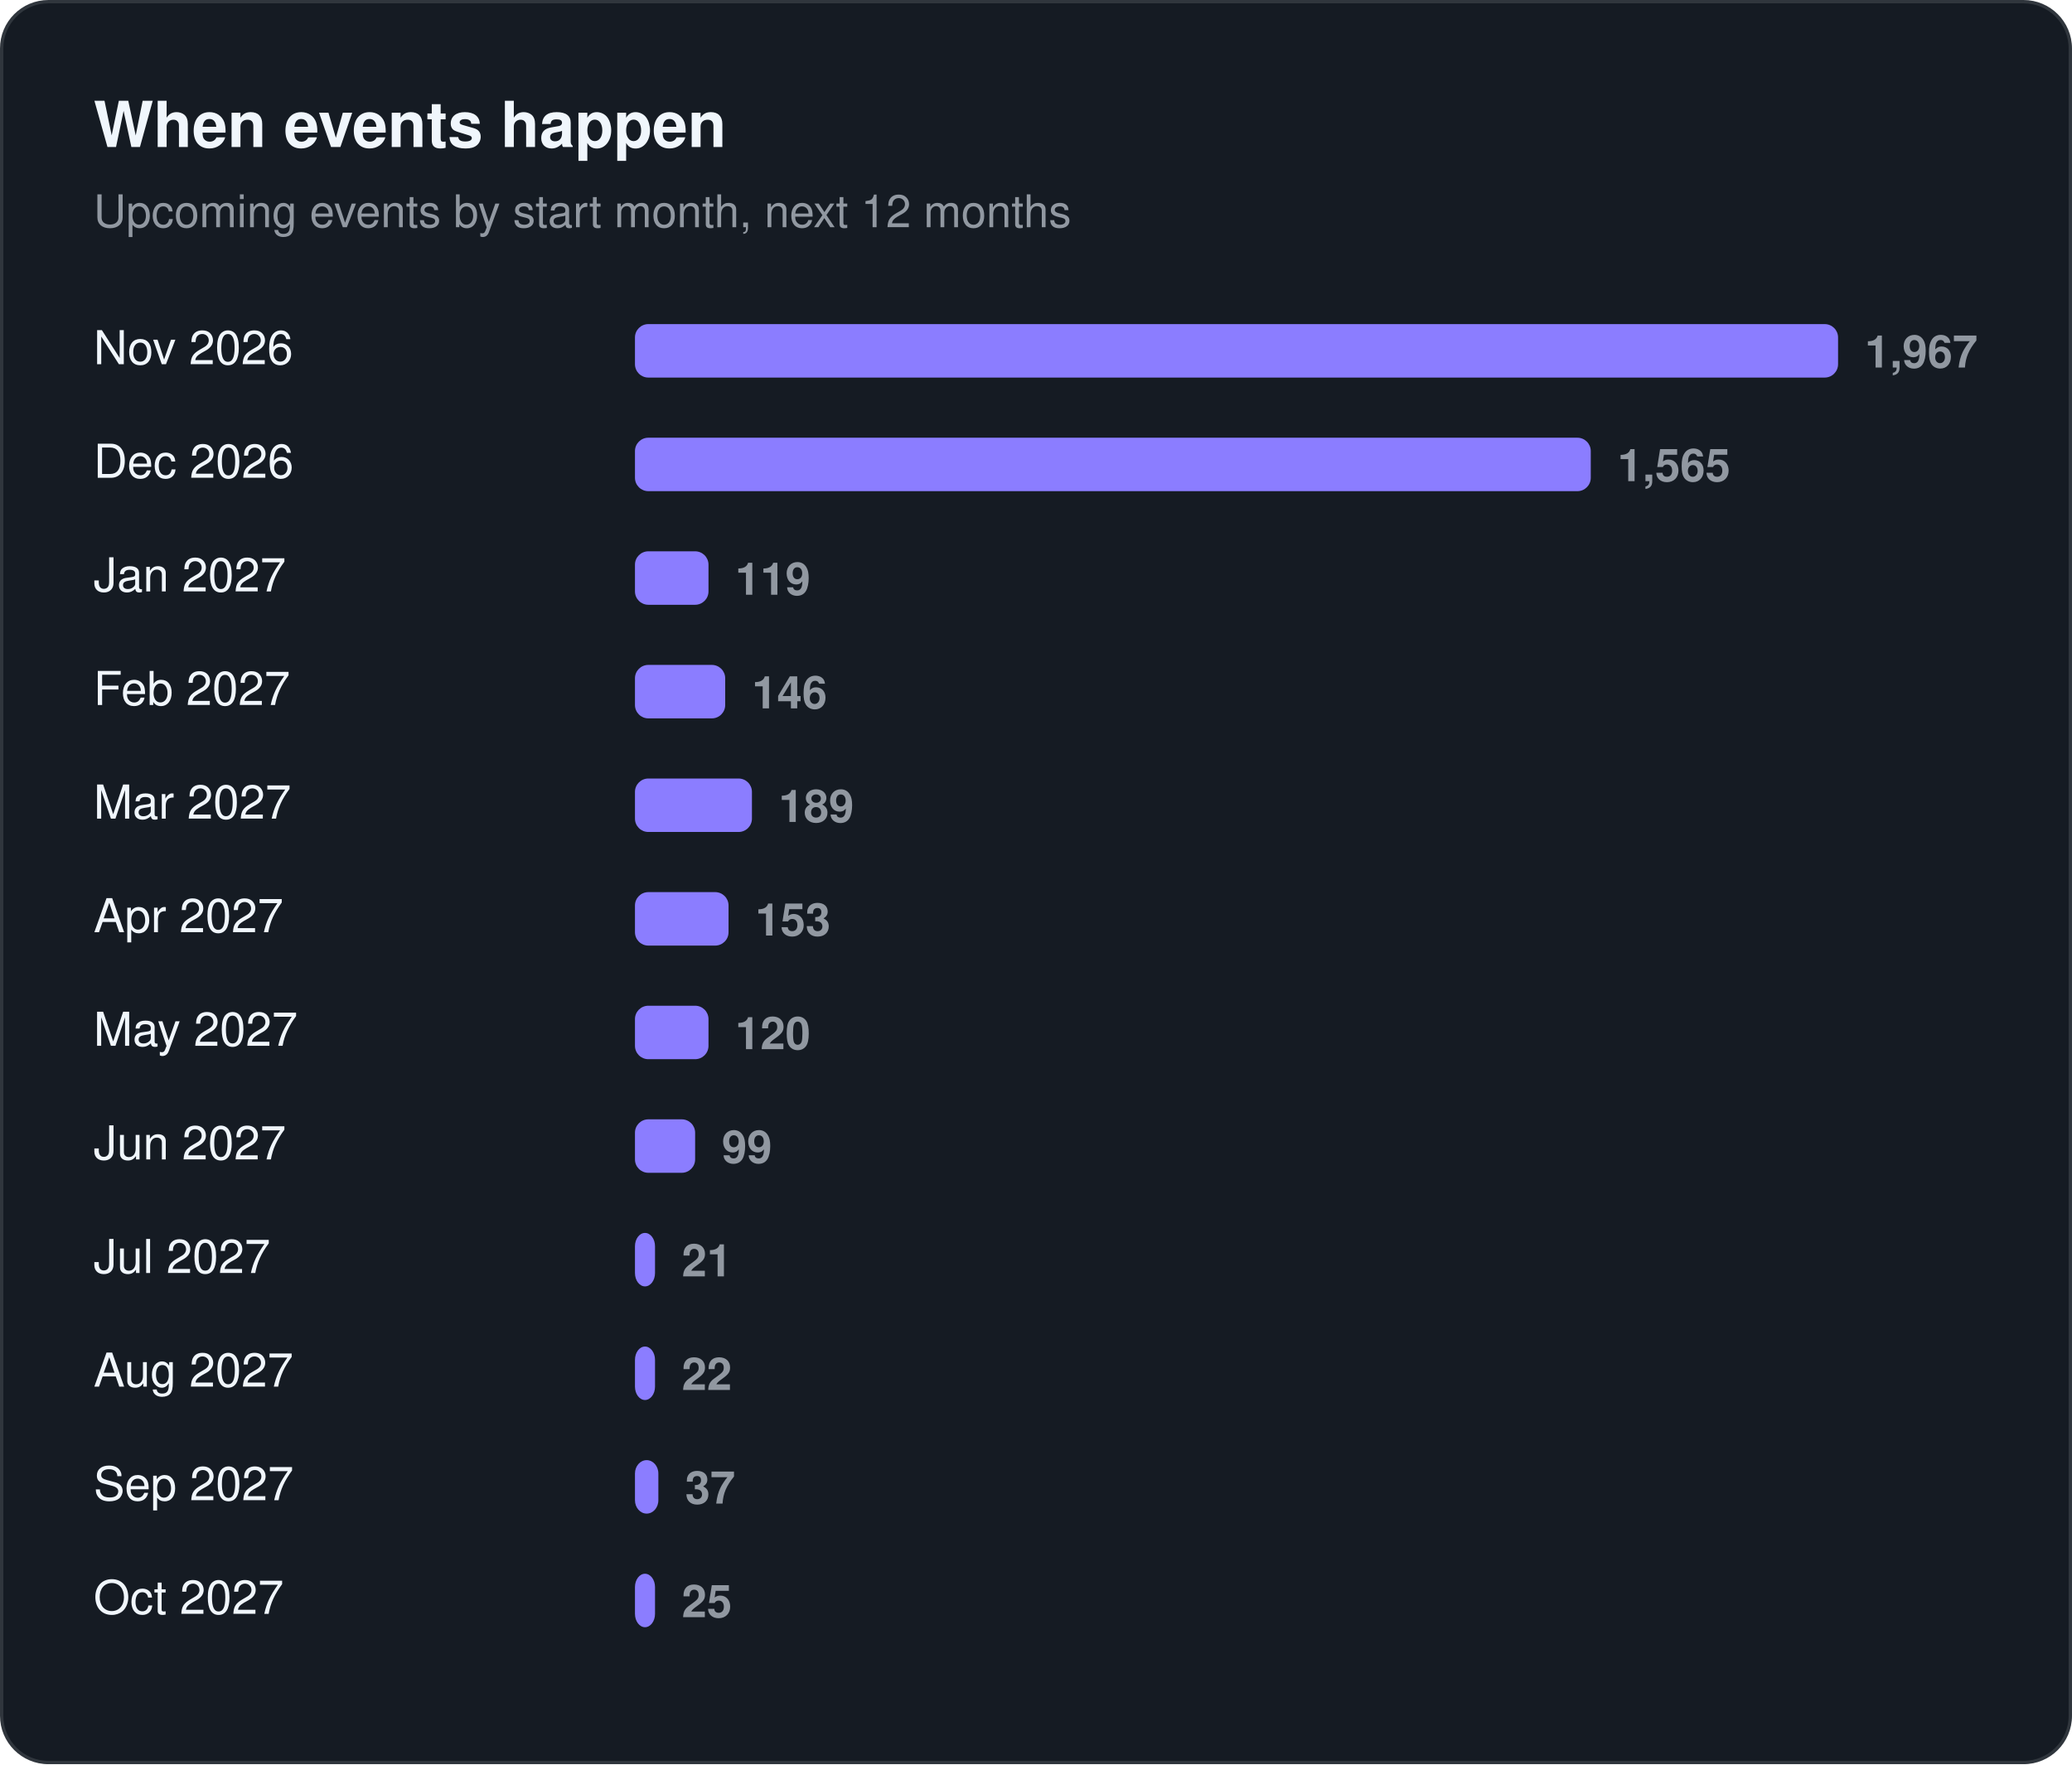
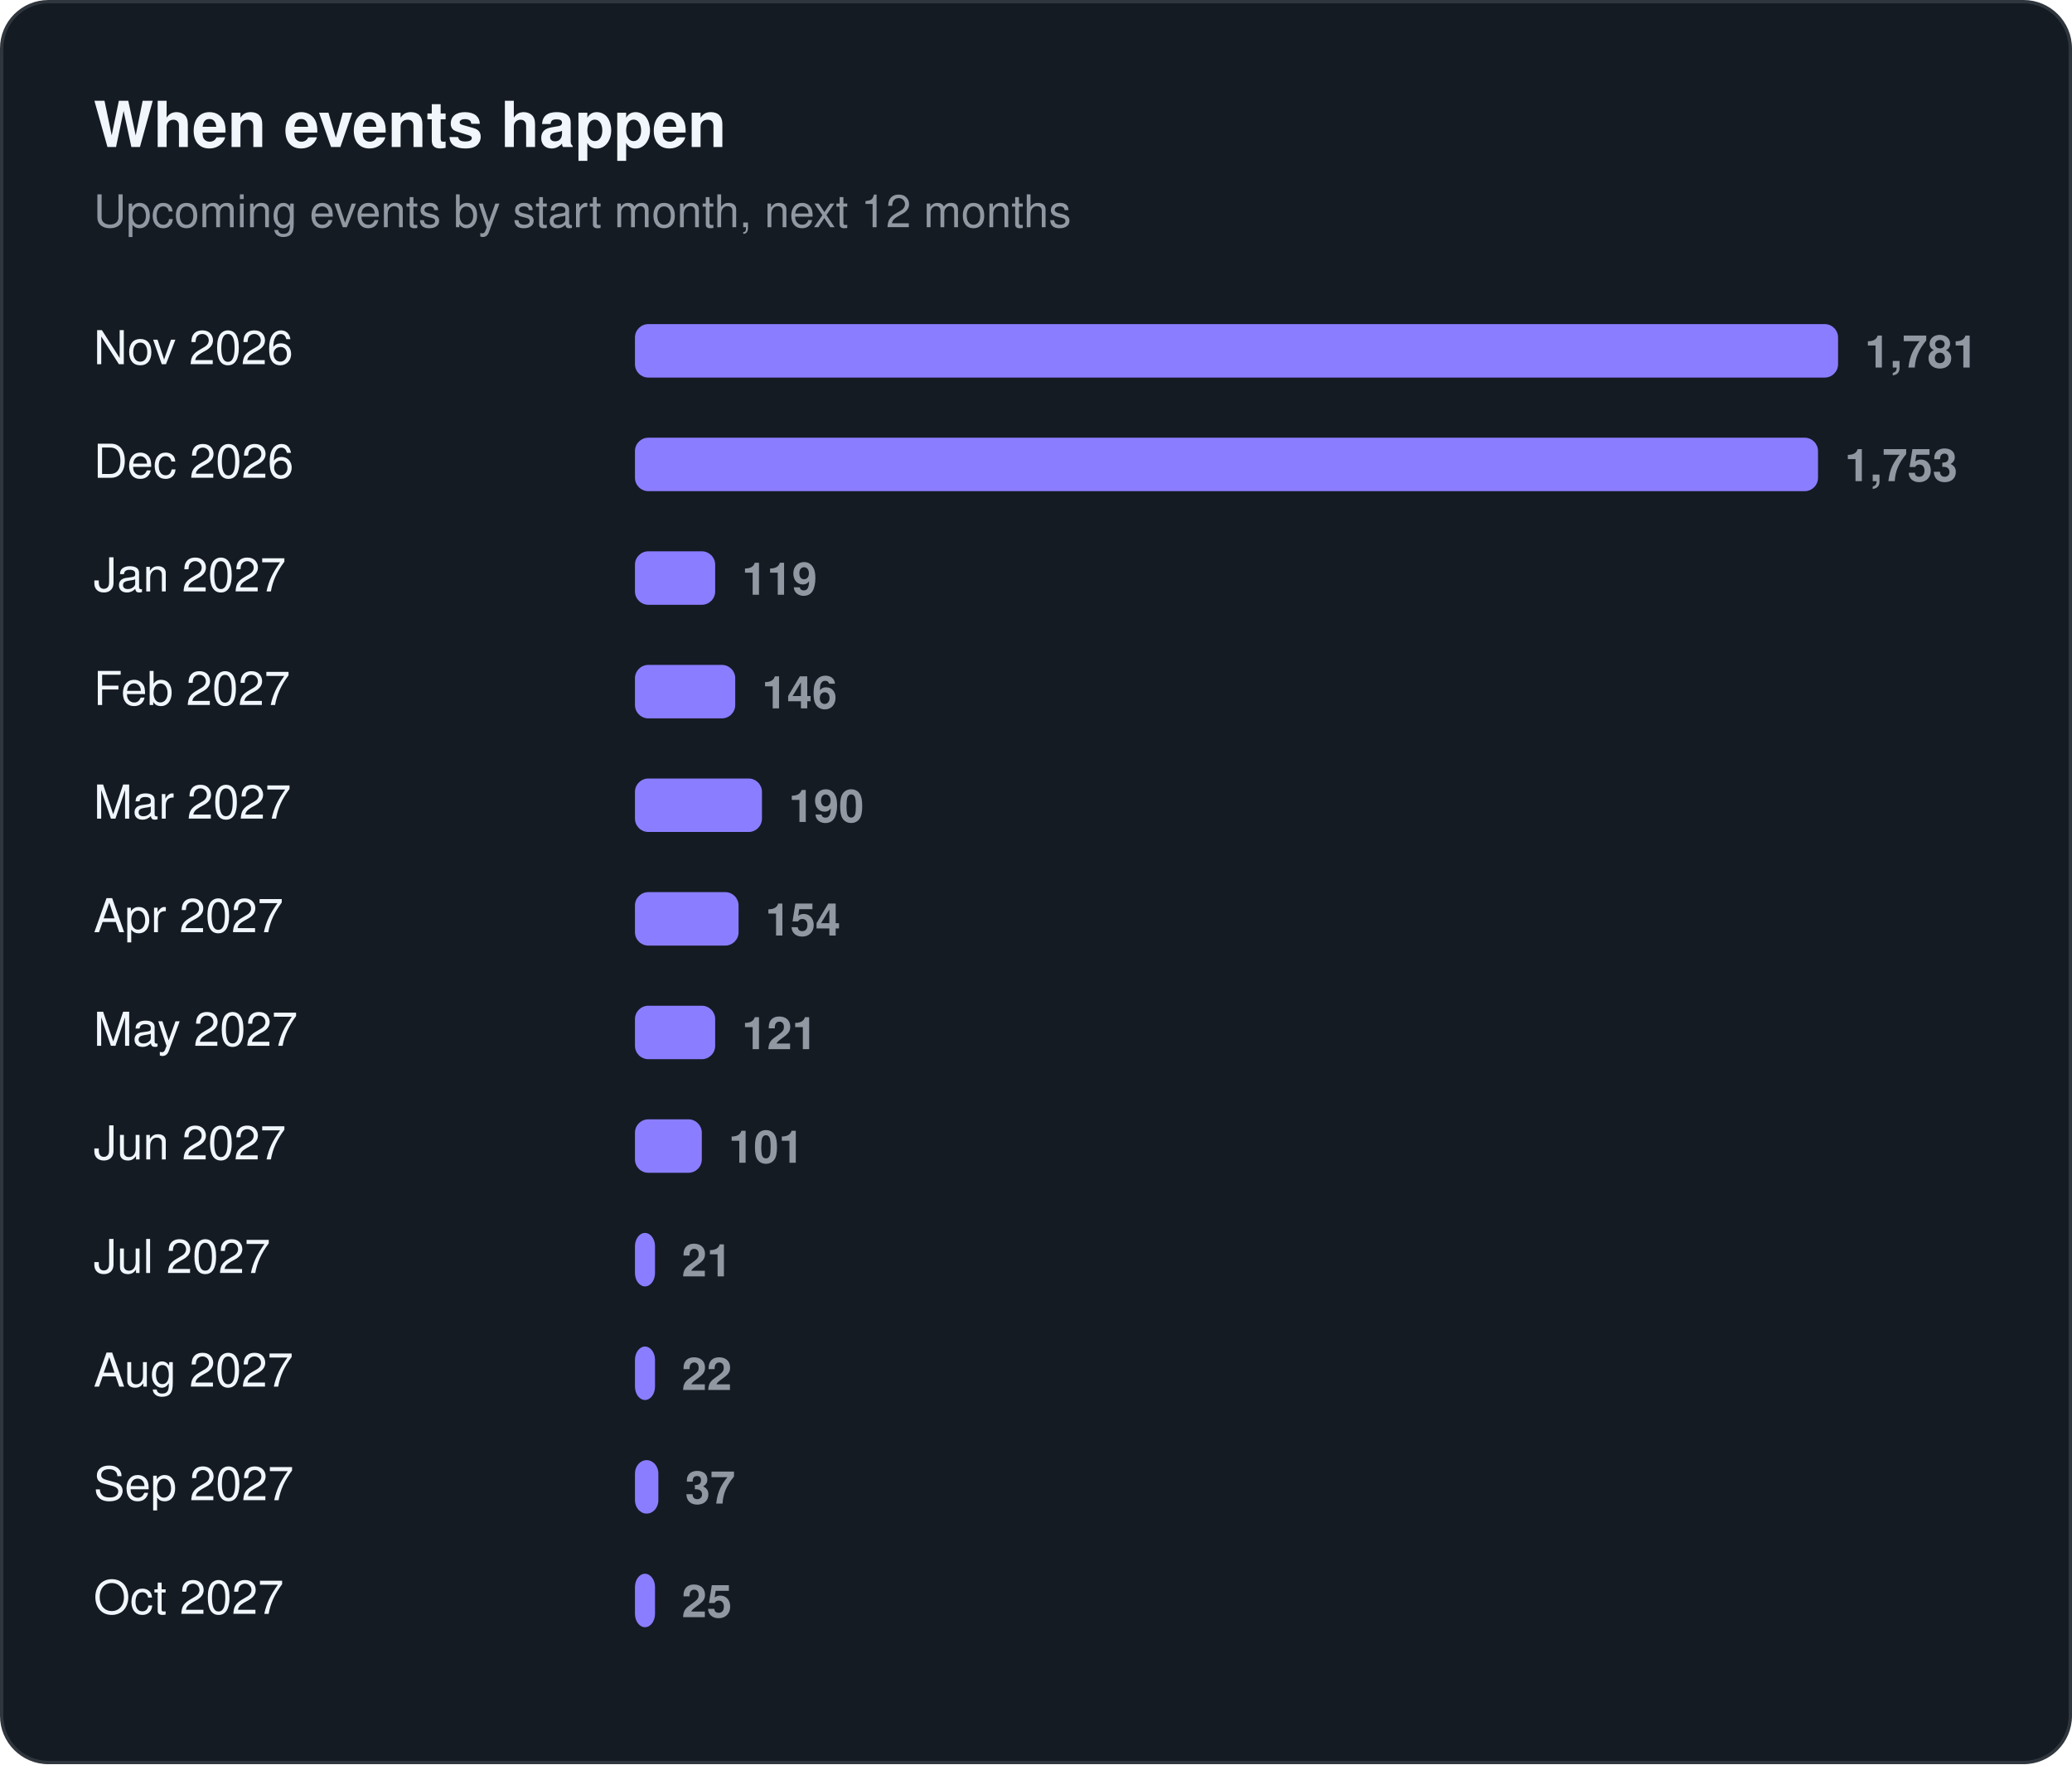
<svg xmlns="http://www.w3.org/2000/svg" width="620" height="528" viewBox="0 0 620 528" role="img" aria-label="When events happen">
  <rect x="0.5" y="0.5" width="619" height="527" rx="14" fill="#151b23" stroke="#30363d" />
  <text x="28" y="44" font-family="-apple-system, BlinkMacSystemFont, 'Segoe UI', Helvetica, Arial, sans-serif" font-size="19" fill="#f0f6fc" font-weight="650">When events happen</text>
  <text x="28" y="68" font-family="-apple-system, BlinkMacSystemFont, 'Segoe UI', Helvetica, Arial, sans-serif" font-size="13.5" fill="#9198a1">Upcoming events by start month, next 12 months</text>
  <text x="28" y="109" font-family="-apple-system, BlinkMacSystemFont, 'Segoe UI', Helvetica, Arial, sans-serif" font-size="14" fill="#f0f6fc">Nov 2026</text>
  <rect x="190" y="97" width="360" height="16" rx="4" fill="#8b7dff" />
-   <text x="558" y="110" font-family="-apple-system, BlinkMacSystemFont, 'Segoe UI', Helvetica, Arial, sans-serif" font-size="13.5" fill="#9198a1" font-weight="600" style="font-variant-numeric:tabular-nums">1,967</text>
+   <text x="558" y="110" font-family="-apple-system, BlinkMacSystemFont, 'Segoe UI', Helvetica, Arial, sans-serif" font-size="13.5" fill="#9198a1" font-weight="600" style="font-variant-numeric:tabular-nums">1,781</text>
  <text x="28" y="143" font-family="-apple-system, BlinkMacSystemFont, 'Segoe UI', Helvetica, Arial, sans-serif" font-size="14" fill="#f0f6fc">Dec 2026</text>
-   <rect x="190" y="131" width="286" height="16" rx="4" fill="#8b7dff" />
-   <text x="484" y="144" font-family="-apple-system, BlinkMacSystemFont, 'Segoe UI', Helvetica, Arial, sans-serif" font-size="13.5" fill="#9198a1" font-weight="600" style="font-variant-numeric:tabular-nums">1,565</text>
+   <rect x="190" y="131" width="354" height="16" rx="4" fill="#8b7dff" />
+   <text x="552" y="144" font-family="-apple-system, BlinkMacSystemFont, 'Segoe UI', Helvetica, Arial, sans-serif" font-size="13.5" fill="#9198a1" font-weight="600" style="font-variant-numeric:tabular-nums">1,753</text>
  <text x="28" y="177" font-family="-apple-system, BlinkMacSystemFont, 'Segoe UI', Helvetica, Arial, sans-serif" font-size="14" fill="#f0f6fc">Jan 2027</text>
-   <rect x="190" y="165" width="22" height="16" rx="4" fill="#8b7dff" />
-   <text x="220" y="178" font-family="-apple-system, BlinkMacSystemFont, 'Segoe UI', Helvetica, Arial, sans-serif" font-size="13.5" fill="#9198a1" font-weight="600" style="font-variant-numeric:tabular-nums">119</text>
+   <rect x="190" y="165" width="24" height="16" rx="4" fill="#8b7dff" />
+   <text x="222" y="178" font-family="-apple-system, BlinkMacSystemFont, 'Segoe UI', Helvetica, Arial, sans-serif" font-size="13.5" fill="#9198a1" font-weight="600" style="font-variant-numeric:tabular-nums">119</text>
  <text x="28" y="211" font-family="-apple-system, BlinkMacSystemFont, 'Segoe UI', Helvetica, Arial, sans-serif" font-size="14" fill="#f0f6fc">Feb 2027</text>
-   <rect x="190" y="199" width="27" height="16" rx="4" fill="#8b7dff" />
-   <text x="225" y="212" font-family="-apple-system, BlinkMacSystemFont, 'Segoe UI', Helvetica, Arial, sans-serif" font-size="13.5" fill="#9198a1" font-weight="600" style="font-variant-numeric:tabular-nums">146</text>
+   <rect x="190" y="199" width="30" height="16" rx="4" fill="#8b7dff" />
+   <text x="228" y="212" font-family="-apple-system, BlinkMacSystemFont, 'Segoe UI', Helvetica, Arial, sans-serif" font-size="13.5" fill="#9198a1" font-weight="600" style="font-variant-numeric:tabular-nums">146</text>
  <text x="28" y="245" font-family="-apple-system, BlinkMacSystemFont, 'Segoe UI', Helvetica, Arial, sans-serif" font-size="14" fill="#f0f6fc">Mar 2027</text>
-   <rect x="190" y="233" width="35" height="16" rx="4" fill="#8b7dff" />
-   <text x="233" y="246" font-family="-apple-system, BlinkMacSystemFont, 'Segoe UI', Helvetica, Arial, sans-serif" font-size="13.5" fill="#9198a1" font-weight="600" style="font-variant-numeric:tabular-nums">189</text>
+   <rect x="190" y="233" width="38" height="16" rx="4" fill="#8b7dff" />
+   <text x="236" y="246" font-family="-apple-system, BlinkMacSystemFont, 'Segoe UI', Helvetica, Arial, sans-serif" font-size="13.5" fill="#9198a1" font-weight="600" style="font-variant-numeric:tabular-nums">190</text>
  <text x="28" y="279" font-family="-apple-system, BlinkMacSystemFont, 'Segoe UI', Helvetica, Arial, sans-serif" font-size="14" fill="#f0f6fc">Apr 2027</text>
-   <rect x="190" y="267" width="28" height="16" rx="4" fill="#8b7dff" />
-   <text x="226" y="280" font-family="-apple-system, BlinkMacSystemFont, 'Segoe UI', Helvetica, Arial, sans-serif" font-size="13.5" fill="#9198a1" font-weight="600" style="font-variant-numeric:tabular-nums">153</text>
+   <rect x="190" y="267" width="31" height="16" rx="4" fill="#8b7dff" />
+   <text x="229" y="280" font-family="-apple-system, BlinkMacSystemFont, 'Segoe UI', Helvetica, Arial, sans-serif" font-size="13.5" fill="#9198a1" font-weight="600" style="font-variant-numeric:tabular-nums">154</text>
  <text x="28" y="313" font-family="-apple-system, BlinkMacSystemFont, 'Segoe UI', Helvetica, Arial, sans-serif" font-size="14" fill="#f0f6fc">May 2027</text>
-   <rect x="190" y="301" width="22" height="16" rx="4" fill="#8b7dff" />
-   <text x="220" y="314" font-family="-apple-system, BlinkMacSystemFont, 'Segoe UI', Helvetica, Arial, sans-serif" font-size="13.5" fill="#9198a1" font-weight="600" style="font-variant-numeric:tabular-nums">120</text>
+   <rect x="190" y="301" width="24" height="16" rx="4" fill="#8b7dff" />
+   <text x="222" y="314" font-family="-apple-system, BlinkMacSystemFont, 'Segoe UI', Helvetica, Arial, sans-serif" font-size="13.5" fill="#9198a1" font-weight="600" style="font-variant-numeric:tabular-nums">121</text>
  <text x="28" y="347" font-family="-apple-system, BlinkMacSystemFont, 'Segoe UI', Helvetica, Arial, sans-serif" font-size="14" fill="#f0f6fc">Jun 2027</text>
-   <rect x="190" y="335" width="18" height="16" rx="4" fill="#8b7dff" />
-   <text x="216" y="348" font-family="-apple-system, BlinkMacSystemFont, 'Segoe UI', Helvetica, Arial, sans-serif" font-size="13.5" fill="#9198a1" font-weight="600" style="font-variant-numeric:tabular-nums">99</text>
+   <rect x="190" y="335" width="20" height="16" rx="4" fill="#8b7dff" />
+   <text x="218" y="348" font-family="-apple-system, BlinkMacSystemFont, 'Segoe UI', Helvetica, Arial, sans-serif" font-size="13.5" fill="#9198a1" font-weight="600" style="font-variant-numeric:tabular-nums">101</text>
  <text x="28" y="381" font-family="-apple-system, BlinkMacSystemFont, 'Segoe UI', Helvetica, Arial, sans-serif" font-size="14" fill="#f0f6fc">Jul 2027</text>
  <rect x="190" y="369" width="6" height="16" rx="4" fill="#8b7dff" />
  <text x="204" y="382" font-family="-apple-system, BlinkMacSystemFont, 'Segoe UI', Helvetica, Arial, sans-serif" font-size="13.5" fill="#9198a1" font-weight="600" style="font-variant-numeric:tabular-nums">21</text>
  <text x="28" y="415" font-family="-apple-system, BlinkMacSystemFont, 'Segoe UI', Helvetica, Arial, sans-serif" font-size="14" fill="#f0f6fc">Aug 2027</text>
  <rect x="190" y="403" width="6" height="16" rx="4" fill="#8b7dff" />
  <text x="204" y="416" font-family="-apple-system, BlinkMacSystemFont, 'Segoe UI', Helvetica, Arial, sans-serif" font-size="13.5" fill="#9198a1" font-weight="600" style="font-variant-numeric:tabular-nums">22</text>
  <text x="28" y="449" font-family="-apple-system, BlinkMacSystemFont, 'Segoe UI', Helvetica, Arial, sans-serif" font-size="14" fill="#f0f6fc">Sep 2027</text>
  <rect x="190" y="437" width="7" height="16" rx="4" fill="#8b7dff" />
  <text x="205" y="450" font-family="-apple-system, BlinkMacSystemFont, 'Segoe UI', Helvetica, Arial, sans-serif" font-size="13.5" fill="#9198a1" font-weight="600" style="font-variant-numeric:tabular-nums">37</text>
  <text x="28" y="483" font-family="-apple-system, BlinkMacSystemFont, 'Segoe UI', Helvetica, Arial, sans-serif" font-size="14" fill="#f0f6fc">Oct 2027</text>
  <rect x="190" y="471" width="6" height="16" rx="4" fill="#8b7dff" />
  <text x="204" y="484" font-family="-apple-system, BlinkMacSystemFont, 'Segoe UI', Helvetica, Arial, sans-serif" font-size="13.5" fill="#9198a1" font-weight="600" style="font-variant-numeric:tabular-nums">25</text>
</svg>
